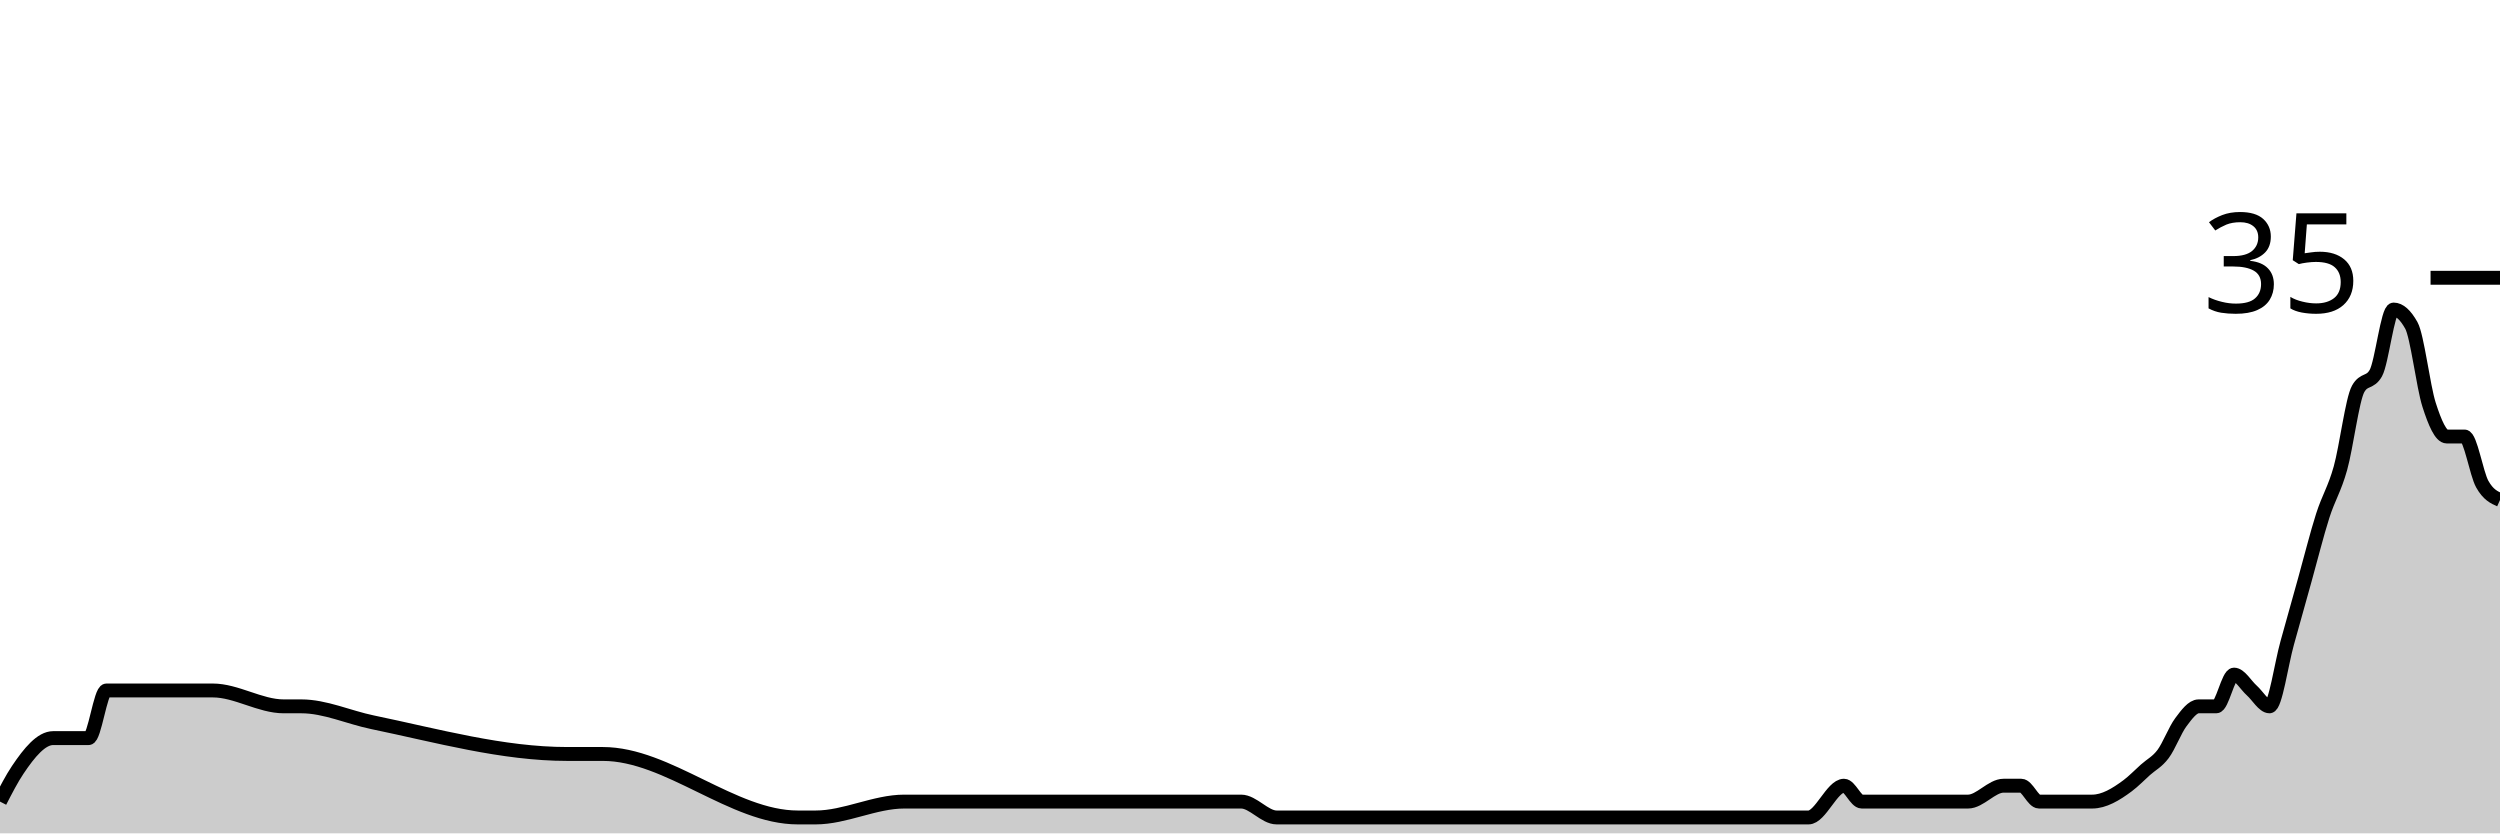
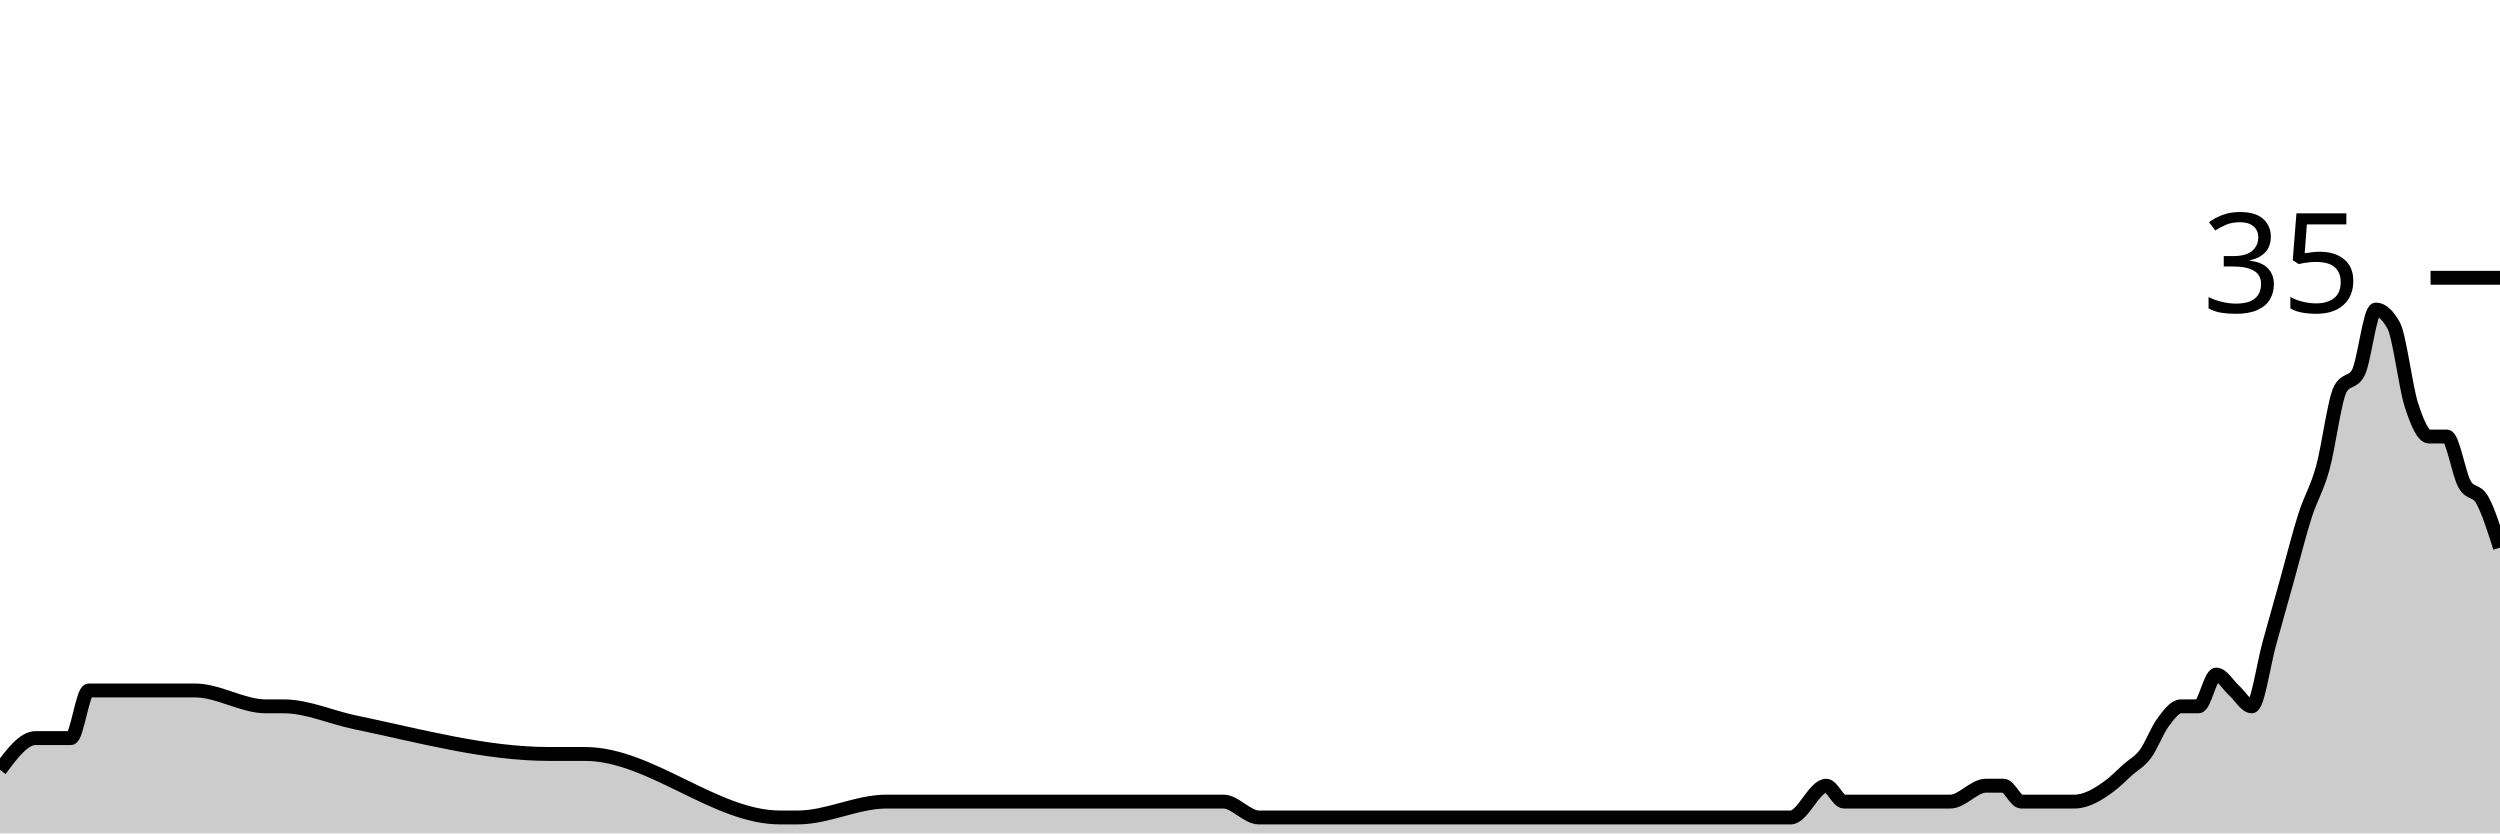
<svg xmlns="http://www.w3.org/2000/svg" viewBox="0 0 180 60">
  <g transform="translate(0,20)">
-     <path class="area" fill="rgba(0, 0, 0, 0.2)" d="M0,37.714C0.426,36.889,0.851,36.063,1.277,35.429C2.128,34.159,2.979,33.143,3.83,33.143C4.681,33.143,5.532,33.143,6.383,33.143C6.809,33.143,7.234,29.714,7.66,29.714C10.213,29.714,12.766,29.714,15.319,29.714C17.021,29.714,18.723,30.857,20.426,30.857C20.851,30.857,21.277,30.857,21.702,30.857C23.404,30.857,25.106,31.647,26.809,32C31.489,32.971,36.17,34.286,40.851,34.286C41.702,34.286,42.553,34.286,43.404,34.286C48.085,34.286,52.766,38.857,57.447,38.857C57.872,38.857,58.298,38.857,58.723,38.857C60.851,38.857,62.979,37.714,65.106,37.714C65.532,37.714,65.957,37.714,66.383,37.714C67.234,37.714,68.085,37.714,68.936,37.714C71.915,37.714,74.894,37.714,77.872,37.714C81.702,37.714,85.532,37.714,89.362,37.714C90.213,37.714,91.064,38.857,91.915,38.857C97.447,38.857,102.979,38.857,108.511,38.857C111.064,38.857,113.617,38.857,116.17,38.857C116.596,38.857,117.021,38.857,117.447,38.857C117.872,38.857,118.298,38.857,118.723,38.857C120.851,38.857,122.979,38.857,125.106,38.857C125.957,38.857,126.809,38.857,127.66,38.857C128.085,38.857,128.511,38.857,128.936,38.857C129.362,38.857,129.787,38.857,130.213,38.857C131.064,38.857,131.915,36.571,132.766,36.571C133.191,36.571,133.617,37.714,134.043,37.714C134.468,37.714,134.894,37.714,135.319,37.714C135.745,37.714,136.17,37.714,136.596,37.714C138.298,37.714,140,37.714,141.702,37.714C142.553,37.714,143.404,36.571,144.255,36.571C144.681,36.571,145.106,36.571,145.532,36.571C145.957,36.571,146.383,37.714,146.809,37.714C147.234,37.714,147.66,37.714,148.085,37.714C148.511,37.714,148.936,37.714,149.362,37.714C149.787,37.714,150.213,37.714,150.638,37.714C151.489,37.714,152.34,37.206,153.191,36.571C153.617,36.254,154.043,35.81,154.468,35.429C154.894,35.048,155.319,34.857,155.745,34.286C156.17,33.714,156.596,32.571,157.021,32C157.447,31.429,157.872,30.857,158.298,30.857C158.723,30.857,159.149,30.857,159.574,30.857C160,30.857,160.426,28.571,160.851,28.571C161.277,28.571,161.702,29.333,162.128,29.714C162.553,30.095,162.979,30.857,163.404,30.857C163.83,30.857,164.255,27.81,164.681,26.286C165.106,24.762,165.532,23.238,165.957,21.714C166.383,20.19,166.809,18.476,167.234,17.143C167.66,15.81,168.085,15.238,168.511,13.714C168.936,12.19,169.362,8.762,169.787,8C170.213,7.238,170.638,7.619,171.064,6.857C171.489,6.095,171.915,2.286,172.34,2.286C172.766,2.286,173.191,2.667,173.617,3.429C174.043,4.19,174.468,7.81,174.894,9.143C175.319,10.476,175.745,11.429,176.17,11.429C176.596,11.429,177.021,11.429,177.447,11.429C177.872,11.429,178.298,14.095,178.723,14.857C179.149,15.619,179.574,15.81,180,16L180,40C179.574,40,179.149,40,178.723,40C178.298,40,177.872,40,177.447,40C177.021,40,176.596,40,176.17,40C175.745,40,175.319,40,174.894,40C174.468,40,174.043,40,173.617,40C173.191,40,172.766,40,172.34,40C171.915,40,171.489,40,171.064,40C170.638,40,170.213,40,169.787,40C169.362,40,168.936,40,168.511,40C168.085,40,167.66,40,167.234,40C166.809,40,166.383,40,165.957,40C165.532,40,165.106,40,164.681,40C164.255,40,163.83,40,163.404,40C162.979,40,162.553,40,162.128,40C161.702,40,161.277,40,160.851,40C160.426,40,160,40,159.574,40C159.149,40,158.723,40,158.298,40C157.872,40,157.447,40,157.021,40C156.596,40,156.17,40,155.745,40C155.319,40,154.894,40,154.468,40C154.043,40,153.617,40,153.191,40C152.34,40,151.489,40,150.638,40C150.213,40,149.787,40,149.362,40C148.936,40,148.511,40,148.085,40C147.66,40,147.234,40,146.809,40C146.383,40,145.957,40,145.532,40C145.106,40,144.681,40,144.255,40C143.404,40,142.553,40,141.702,40C140,40,138.298,40,136.596,40C136.17,40,135.745,40,135.319,40C134.894,40,134.468,40,134.043,40C133.617,40,133.191,40,132.766,40C131.915,40,131.064,40,130.213,40C129.787,40,129.362,40,128.936,40C128.511,40,128.085,40,127.66,40C126.809,40,125.957,40,125.106,40C122.979,40,120.851,40,118.723,40C118.298,40,117.872,40,117.447,40C117.021,40,116.596,40,116.17,40C113.617,40,111.064,40,108.511,40C102.979,40,97.447,40,91.915,40C91.064,40,90.213,40,89.362,40C85.532,40,81.702,40,77.872,40C74.894,40,71.915,40,68.936,40C68.085,40,67.234,40,66.383,40C65.957,40,65.532,40,65.106,40C62.979,40,60.851,40,58.723,40C58.298,40,57.872,40,57.447,40C52.766,40,48.085,40,43.404,40C42.553,40,41.702,40,40.851,40C36.17,40,31.489,40,26.809,40C25.106,40,23.404,40,21.702,40C21.277,40,20.851,40,20.426,40C18.723,40,17.021,40,15.319,40C12.766,40,10.213,40,7.66,40C7.234,40,6.809,40,6.383,40C5.532,40,4.681,40,3.83,40C2.979,40,2.128,40,1.277,40C0.851,40,0.426,40,0,40Z" />
-     <path class="line" stroke="black" fill="none" d="M0,37.714C0.426,36.889,0.851,36.063,1.277,35.429C2.128,34.159,2.979,33.143,3.83,33.143C4.681,33.143,5.532,33.143,6.383,33.143C6.809,33.143,7.234,29.714,7.66,29.714C10.213,29.714,12.766,29.714,15.319,29.714C17.021,29.714,18.723,30.857,20.426,30.857C20.851,30.857,21.277,30.857,21.702,30.857C23.404,30.857,25.106,31.647,26.809,32C31.489,32.971,36.17,34.286,40.851,34.286C41.702,34.286,42.553,34.286,43.404,34.286C48.085,34.286,52.766,38.857,57.447,38.857C57.872,38.857,58.298,38.857,58.723,38.857C60.851,38.857,62.979,37.714,65.106,37.714C65.532,37.714,65.957,37.714,66.383,37.714C67.234,37.714,68.085,37.714,68.936,37.714C71.915,37.714,74.894,37.714,77.872,37.714C81.702,37.714,85.532,37.714,89.362,37.714C90.213,37.714,91.064,38.857,91.915,38.857C97.447,38.857,102.979,38.857,108.511,38.857C111.064,38.857,113.617,38.857,116.17,38.857C116.596,38.857,117.021,38.857,117.447,38.857C117.872,38.857,118.298,38.857,118.723,38.857C120.851,38.857,122.979,38.857,125.106,38.857C125.957,38.857,126.809,38.857,127.66,38.857C128.085,38.857,128.511,38.857,128.936,38.857C129.362,38.857,129.787,38.857,130.213,38.857C131.064,38.857,131.915,36.571,132.766,36.571C133.191,36.571,133.617,37.714,134.043,37.714C134.468,37.714,134.894,37.714,135.319,37.714C135.745,37.714,136.17,37.714,136.596,37.714C138.298,37.714,140,37.714,141.702,37.714C142.553,37.714,143.404,36.571,144.255,36.571C144.681,36.571,145.106,36.571,145.532,36.571C145.957,36.571,146.383,37.714,146.809,37.714C147.234,37.714,147.66,37.714,148.085,37.714C148.511,37.714,148.936,37.714,149.362,37.714C149.787,37.714,150.213,37.714,150.638,37.714C151.489,37.714,152.34,37.206,153.191,36.571C153.617,36.254,154.043,35.81,154.468,35.429C154.894,35.048,155.319,34.857,155.745,34.286C156.17,33.714,156.596,32.571,157.021,32C157.447,31.429,157.872,30.857,158.298,30.857C158.723,30.857,159.149,30.857,159.574,30.857C160,30.857,160.426,28.571,160.851,28.571C161.277,28.571,161.702,29.333,162.128,29.714C162.553,30.095,162.979,30.857,163.404,30.857C163.83,30.857,164.255,27.81,164.681,26.286C165.106,24.762,165.532,23.238,165.957,21.714C166.383,20.19,166.809,18.476,167.234,17.143C167.66,15.81,168.085,15.238,168.511,13.714C168.936,12.19,169.362,8.762,169.787,8C170.213,7.238,170.638,7.619,171.064,6.857C171.489,6.095,171.915,2.286,172.34,2.286C172.766,2.286,173.191,2.667,173.617,3.429C174.043,4.19,174.468,7.81,174.894,9.143C175.319,10.476,175.745,11.429,176.17,11.429C176.596,11.429,177.021,11.429,177.447,11.429C177.872,11.429,178.298,14.095,178.723,14.857C179.149,15.619,179.574,15.81,180,16" />
+     <path class="area" fill="rgba(0, 0, 0, 0.2)" d="M0,35.429C0.851,34.286,1.702,33.143,2.553,33.143C3.404,33.143,4.255,33.143,5.106,33.143C5.532,33.143,5.957,29.714,6.383,29.714C8.936,29.714,11.489,29.714,14.043,29.714C15.745,29.714,17.447,30.857,19.149,30.857C19.574,30.857,20,30.857,20.426,30.857C22.128,30.857,23.83,31.647,25.532,32C30.213,32.971,34.894,34.286,39.574,34.286C40.426,34.286,41.277,34.286,42.128,34.286C46.809,34.286,51.489,38.857,56.17,38.857C56.596,38.857,57.021,38.857,57.447,38.857C59.574,38.857,61.702,37.714,63.83,37.714C64.255,37.714,64.681,37.714,65.106,37.714C65.957,37.714,66.809,37.714,67.66,37.714C70.638,37.714,73.617,37.714,76.596,37.714C80.426,37.714,84.255,37.714,88.085,37.714C88.936,37.714,89.787,38.857,90.638,38.857C96.17,38.857,101.702,38.857,107.234,38.857C109.787,38.857,112.34,38.857,114.894,38.857C115.319,38.857,115.745,38.857,116.17,38.857C116.596,38.857,117.021,38.857,117.447,38.857C119.574,38.857,121.702,38.857,123.83,38.857C124.681,38.857,125.532,38.857,126.383,38.857C126.809,38.857,127.234,38.857,127.66,38.857C128.085,38.857,128.511,38.857,128.936,38.857C129.787,38.857,130.638,36.571,131.489,36.571C131.915,36.571,132.34,37.714,132.766,37.714C133.191,37.714,133.617,37.714,134.043,37.714C134.468,37.714,134.894,37.714,135.319,37.714C137.021,37.714,138.723,37.714,140.426,37.714C141.277,37.714,142.128,36.571,142.979,36.571C143.404,36.571,143.83,36.571,144.255,36.571C144.681,36.571,145.106,37.714,145.532,37.714C145.957,37.714,146.383,37.714,146.809,37.714C147.234,37.714,147.66,37.714,148.085,37.714C148.511,37.714,148.936,37.714,149.362,37.714C150.213,37.714,151.064,37.206,151.915,36.571C152.34,36.254,152.766,35.81,153.191,35.429C153.617,35.048,154.043,34.857,154.468,34.286C154.894,33.714,155.319,32.571,155.745,32C156.17,31.429,156.596,30.857,157.021,30.857C157.447,30.857,157.872,30.857,158.298,30.857C158.723,30.857,159.149,28.571,159.574,28.571C160,28.571,160.426,29.333,160.851,29.714C161.277,30.095,161.702,30.857,162.128,30.857C162.553,30.857,162.979,27.81,163.404,26.286C163.83,24.762,164.255,23.238,164.681,21.714C165.106,20.19,165.532,18.476,165.957,17.143C166.383,15.81,166.809,15.238,167.234,13.714C167.66,12.19,168.085,8.762,168.511,8C168.936,7.238,169.362,7.619,169.787,6.857C170.213,6.095,170.638,2.286,171.064,2.286C171.489,2.286,171.915,2.667,172.34,3.429C172.766,4.19,173.191,7.81,173.617,9.143C174.043,10.476,174.468,11.429,174.894,11.429C175.319,11.429,175.745,11.429,176.17,11.429C176.596,11.429,177.021,14.095,177.447,14.857C177.872,15.619,178.298,15.238,178.723,16C179.149,16.762,179.574,18.095,180,19.429L180,40C179.574,40,179.149,40,178.723,40C178.298,40,177.872,40,177.447,40C177.021,40,176.596,40,176.17,40C175.745,40,175.319,40,174.894,40C174.468,40,174.043,40,173.617,40C173.191,40,172.766,40,172.34,40C171.915,40,171.489,40,171.064,40C170.638,40,170.213,40,169.787,40C169.362,40,168.936,40,168.511,40C168.085,40,167.66,40,167.234,40C166.809,40,166.383,40,165.957,40C165.532,40,165.106,40,164.681,40C164.255,40,163.83,40,163.404,40C162.979,40,162.553,40,162.128,40C161.702,40,161.277,40,160.851,40C160.426,40,160,40,159.574,40C159.149,40,158.723,40,158.298,40C157.872,40,157.447,40,157.021,40C156.596,40,156.17,40,155.745,40C155.319,40,154.894,40,154.468,40C154.043,40,153.617,40,153.191,40C152.766,40,152.34,40,151.915,40C151.064,40,150.213,40,149.362,40C148.936,40,148.511,40,148.085,40C147.66,40,147.234,40,146.809,40C146.383,40,145.957,40,145.532,40C145.106,40,144.681,40,144.255,40C143.83,40,143.404,40,142.979,40C142.128,40,141.277,40,140.426,40C138.723,40,137.021,40,135.319,40C134.894,40,134.468,40,134.043,40C133.617,40,133.191,40,132.766,40C132.34,40,131.915,40,131.489,40C130.638,40,129.787,40,128.936,40C128.511,40,128.085,40,127.66,40C127.234,40,126.809,40,126.383,40C125.532,40,124.681,40,123.83,40C121.702,40,119.574,40,117.447,40C117.021,40,116.596,40,116.17,40C115.745,40,115.319,40,114.894,40C112.34,40,109.787,40,107.234,40C101.702,40,96.17,40,90.638,40C89.787,40,88.936,40,88.085,40C84.255,40,80.426,40,76.596,40C73.617,40,70.638,40,67.66,40C66.809,40,65.957,40,65.106,40C64.681,40,64.255,40,63.83,40C61.702,40,59.574,40,57.447,40C57.021,40,56.596,40,56.17,40C51.489,40,46.809,40,42.128,40C41.277,40,40.426,40,39.574,40C34.894,40,30.213,40,25.532,40C23.83,40,22.128,40,20.426,40C20,40,19.574,40,19.149,40C17.447,40,15.745,40,14.043,40C11.489,40,8.936,40,6.383,40C5.957,40,5.532,40,5.106,40C4.255,40,3.404,40,2.553,40C1.702,40,0.851,40,0,40Z" />
+     <path class="line" stroke="black" fill="none" d="M0,35.429C0.851,34.286,1.702,33.143,2.553,33.143C3.404,33.143,4.255,33.143,5.106,33.143C5.532,33.143,5.957,29.714,6.383,29.714C8.936,29.714,11.489,29.714,14.043,29.714C15.745,29.714,17.447,30.857,19.149,30.857C19.574,30.857,20,30.857,20.426,30.857C22.128,30.857,23.83,31.647,25.532,32C30.213,32.971,34.894,34.286,39.574,34.286C40.426,34.286,41.277,34.286,42.128,34.286C46.809,34.286,51.489,38.857,56.17,38.857C56.596,38.857,57.021,38.857,57.447,38.857C59.574,38.857,61.702,37.714,63.83,37.714C64.255,37.714,64.681,37.714,65.106,37.714C65.957,37.714,66.809,37.714,67.66,37.714C70.638,37.714,73.617,37.714,76.596,37.714C80.426,37.714,84.255,37.714,88.085,37.714C88.936,37.714,89.787,38.857,90.638,38.857C96.17,38.857,101.702,38.857,107.234,38.857C109.787,38.857,112.34,38.857,114.894,38.857C115.319,38.857,115.745,38.857,116.17,38.857C116.596,38.857,117.021,38.857,117.447,38.857C119.574,38.857,121.702,38.857,123.83,38.857C124.681,38.857,125.532,38.857,126.383,38.857C126.809,38.857,127.234,38.857,127.66,38.857C128.085,38.857,128.511,38.857,128.936,38.857C129.787,38.857,130.638,36.571,131.489,36.571C131.915,36.571,132.34,37.714,132.766,37.714C133.191,37.714,133.617,37.714,134.043,37.714C134.468,37.714,134.894,37.714,135.319,37.714C137.021,37.714,138.723,37.714,140.426,37.714C141.277,37.714,142.128,36.571,142.979,36.571C143.404,36.571,143.83,36.571,144.255,36.571C144.681,36.571,145.106,37.714,145.532,37.714C145.957,37.714,146.383,37.714,146.809,37.714C147.234,37.714,147.66,37.714,148.085,37.714C148.511,37.714,148.936,37.714,149.362,37.714C150.213,37.714,151.064,37.206,151.915,36.571C152.34,36.254,152.766,35.81,153.191,35.429C153.617,35.048,154.043,34.857,154.468,34.286C154.894,33.714,155.319,32.571,155.745,32C156.17,31.429,156.596,30.857,157.021,30.857C157.447,30.857,157.872,30.857,158.298,30.857C158.723,30.857,159.149,28.571,159.574,28.571C160,28.571,160.426,29.333,160.851,29.714C161.277,30.095,161.702,30.857,162.128,30.857C162.553,30.857,162.979,27.81,163.404,26.286C163.83,24.762,164.255,23.238,164.681,21.714C165.106,20.19,165.532,18.476,165.957,17.143C166.383,15.81,166.809,15.238,167.234,13.714C167.66,12.19,168.085,8.762,168.511,8C168.936,7.238,169.362,7.619,169.787,6.857C170.213,6.095,170.638,2.286,171.064,2.286C171.489,2.286,171.915,2.667,172.34,3.429C172.766,4.19,173.191,7.81,173.617,9.143C174.043,10.476,174.468,11.429,174.894,11.429C175.319,11.429,175.745,11.429,176.17,11.429C176.596,11.429,177.021,14.095,177.447,14.857C177.872,15.619,178.298,15.238,178.723,16C179.149,16.762,179.574,18.095,180,19.429" />
    <path class="axis-ceiling" stroke-width="1" stroke="black" fill="none" d="M175,0L180,0" />
    <text class="axis-ceiling-label" font-family="sans-serif" text-anchor="end" font-size="10px" x="170" y="2.5">35</text>
  </g>
</svg>
